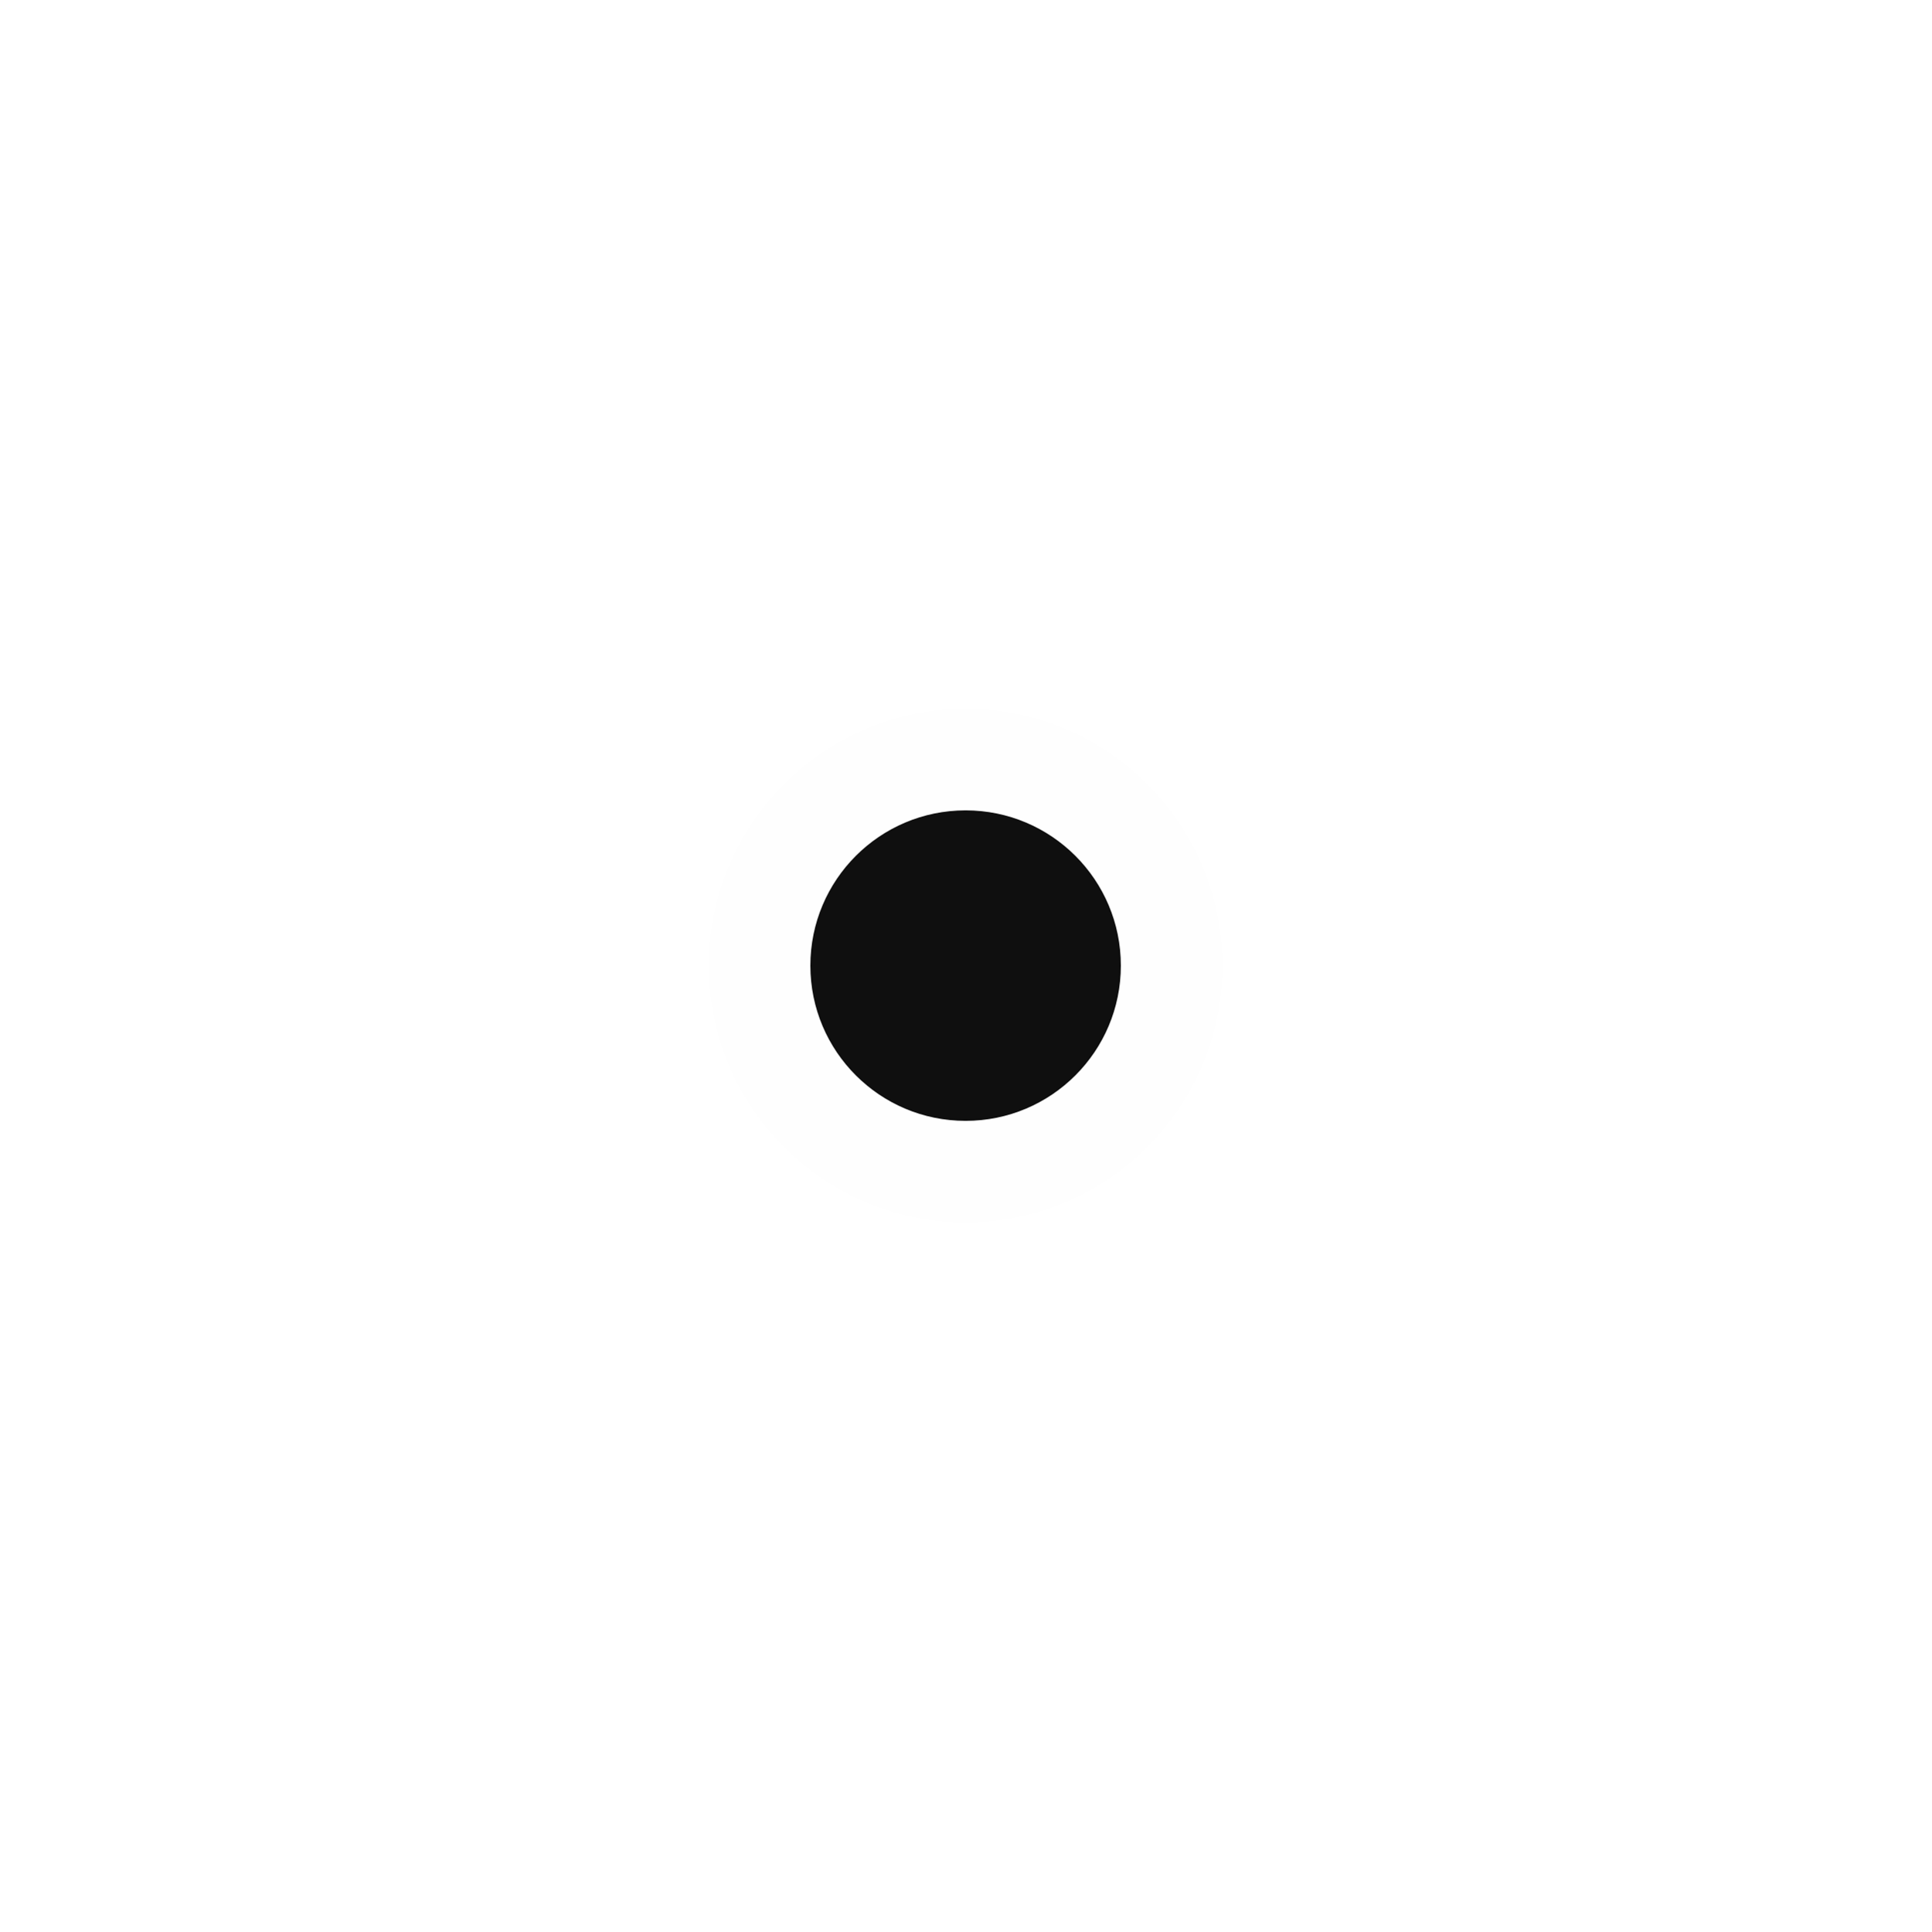
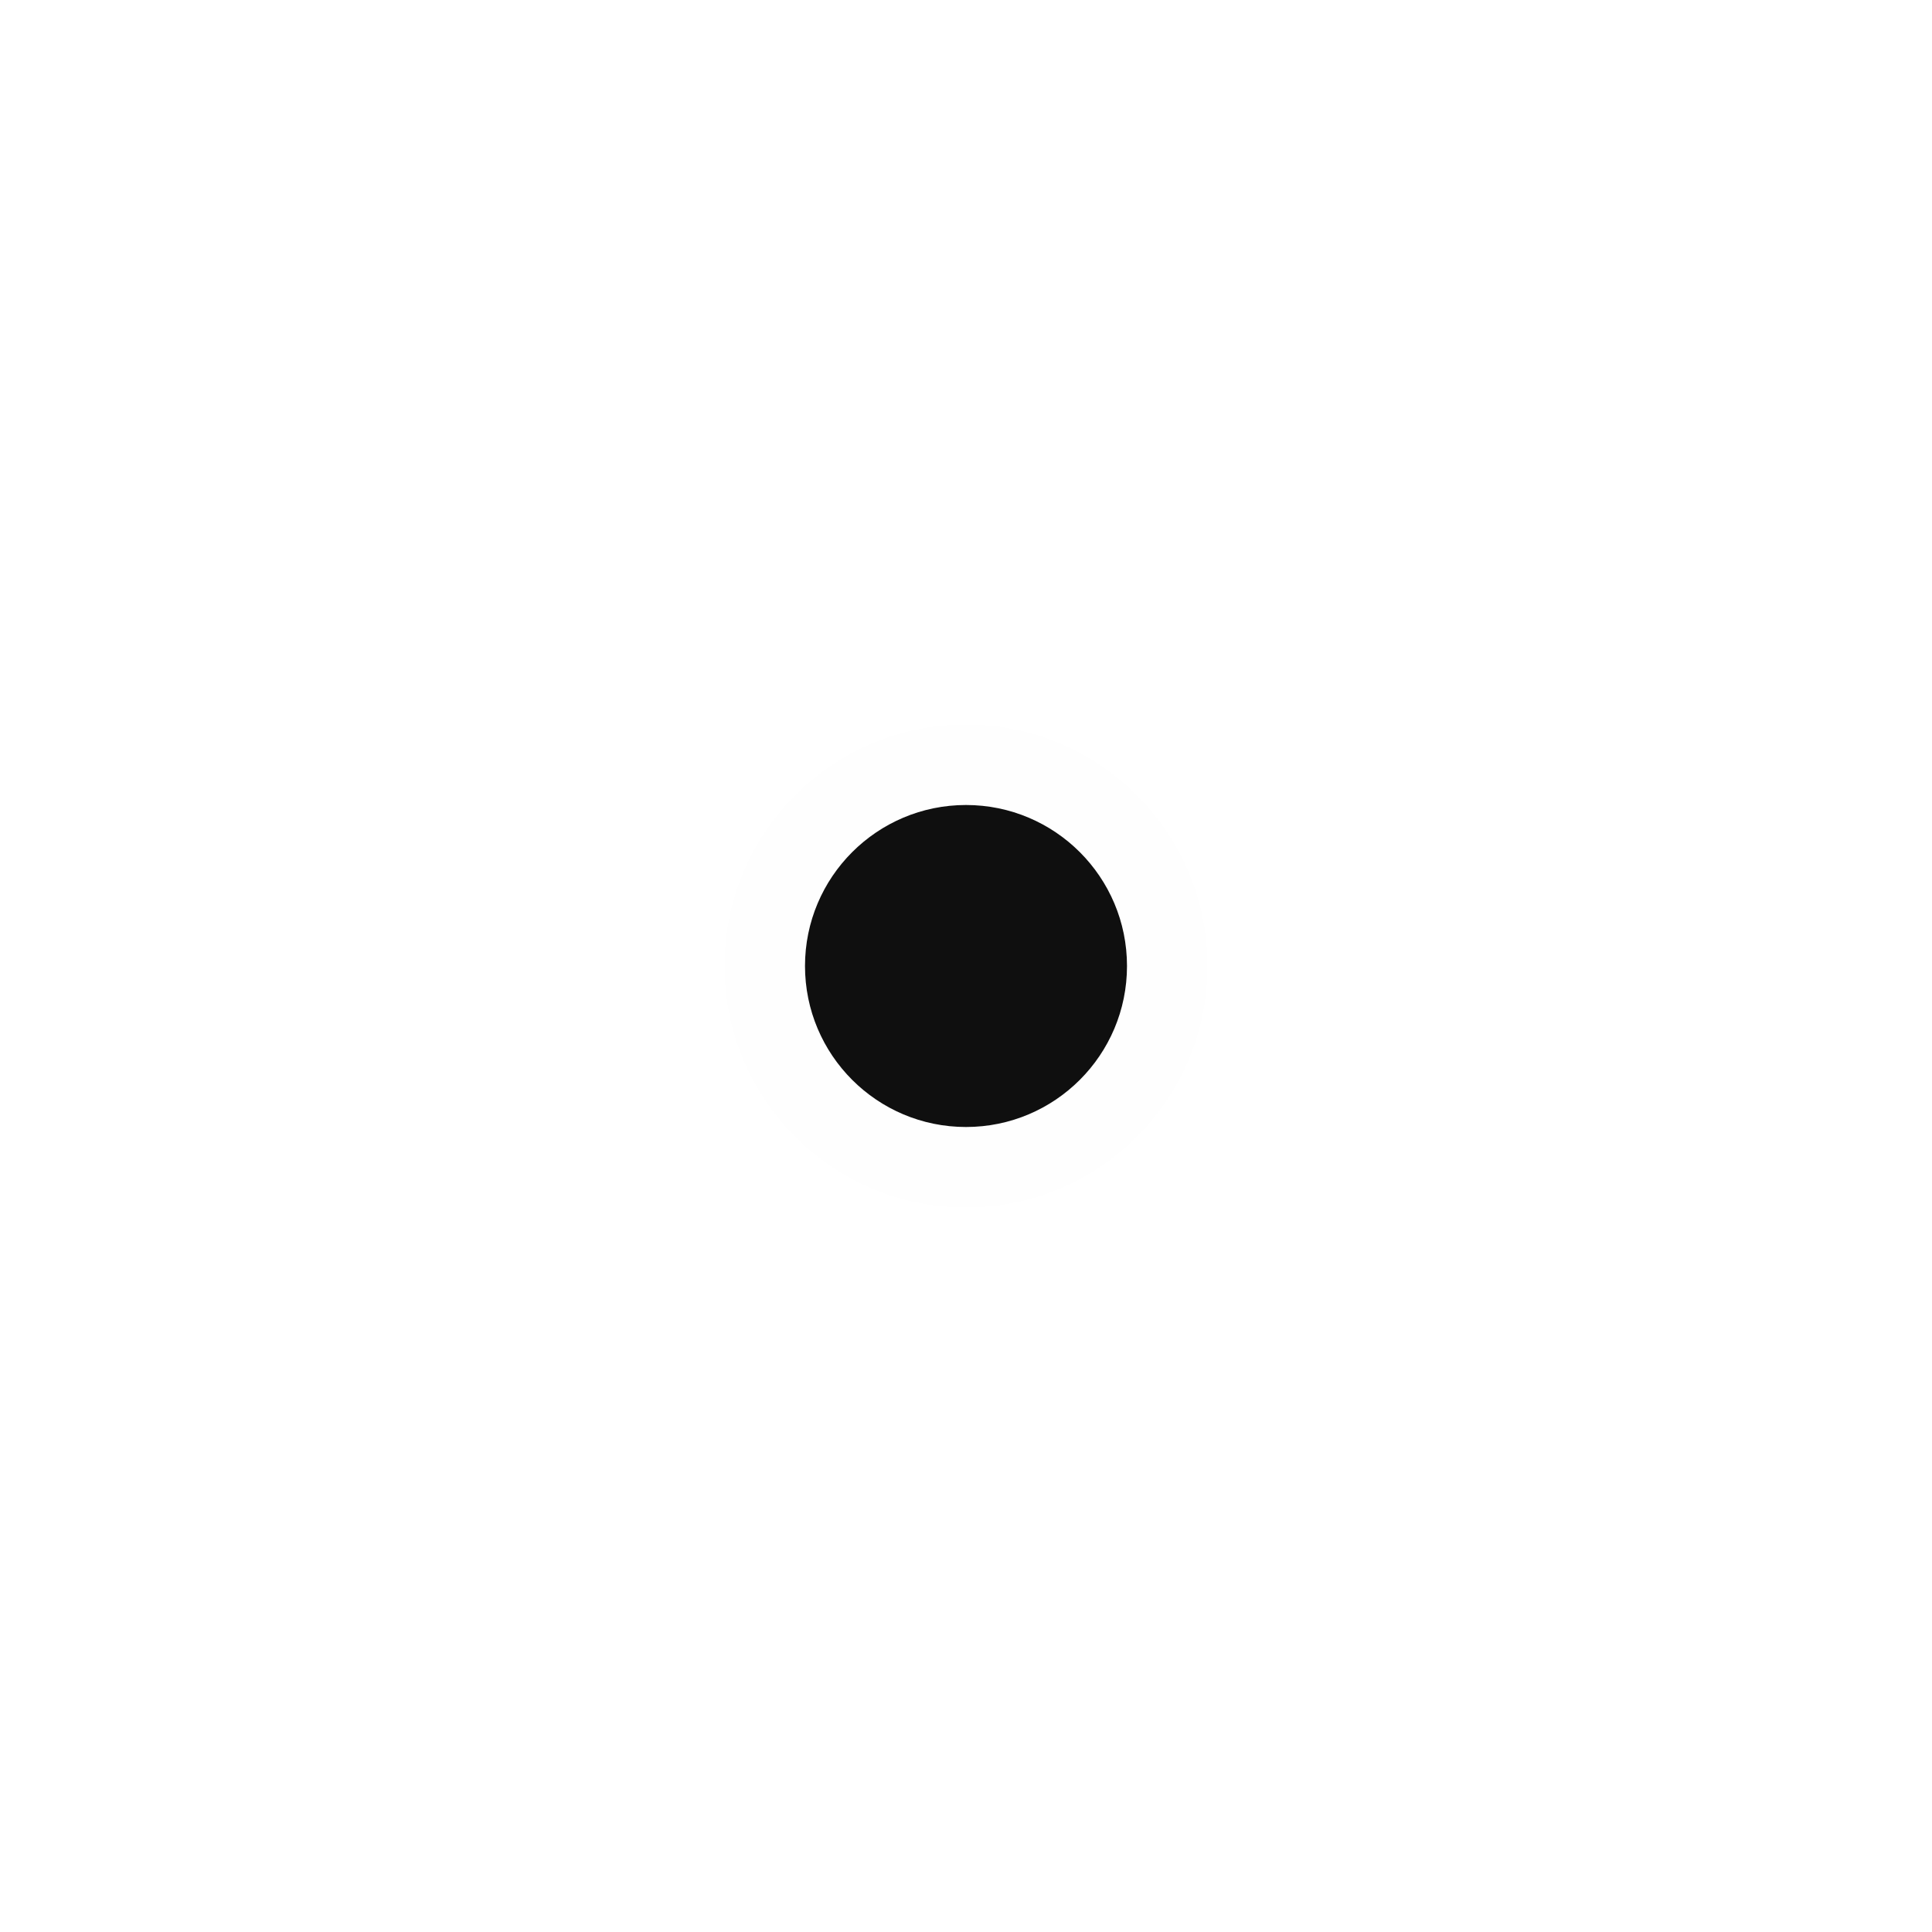
- <svg xmlns="http://www.w3.org/2000/svg" width="580" height="580" viewBox="0 0 580 580" fill="none">
-   <path d="M290 367.243C332.661 367.243 367.244 332.66 367.244 290C367.244 247.339 332.661 212.756 290 212.756C247.34 212.756 212.756 247.339 212.756 290C212.756 332.66 247.34 367.243 290 367.243Z" fill="#FEFEFE" />
-   <path d="M290 335.024C314.866 335.024 335.024 314.866 335.024 290C335.024 265.134 314.866 244.976 290 244.976C265.134 244.976 244.976 265.134 244.976 290C244.976 314.866 265.134 335.024 290 335.024Z" fill="#0F0F0F" stroke="#0F0F0F" stroke-width="3.2" />
+ <svg xmlns="http://www.w3.org/2000/svg" width="48" height="48" viewBox="0 0 48 48" fill="none">
+   <path d="M24 30C27.314 30 30 27.314 30 24C30 20.686 27.314 18 24 18C20.686 18 18 20.686 18 24C18 27.314 20.686 30 24 30Z" fill="#FEFEFE" />
+   <path d="M24 28C26.209 28 28 26.209 28 24C28 21.791 26.209 20 24 20C21.791 20 20 21.791 20 24C20 26.209 21.791 28 24 28Z" fill="#0F0F0F" />
</svg>
